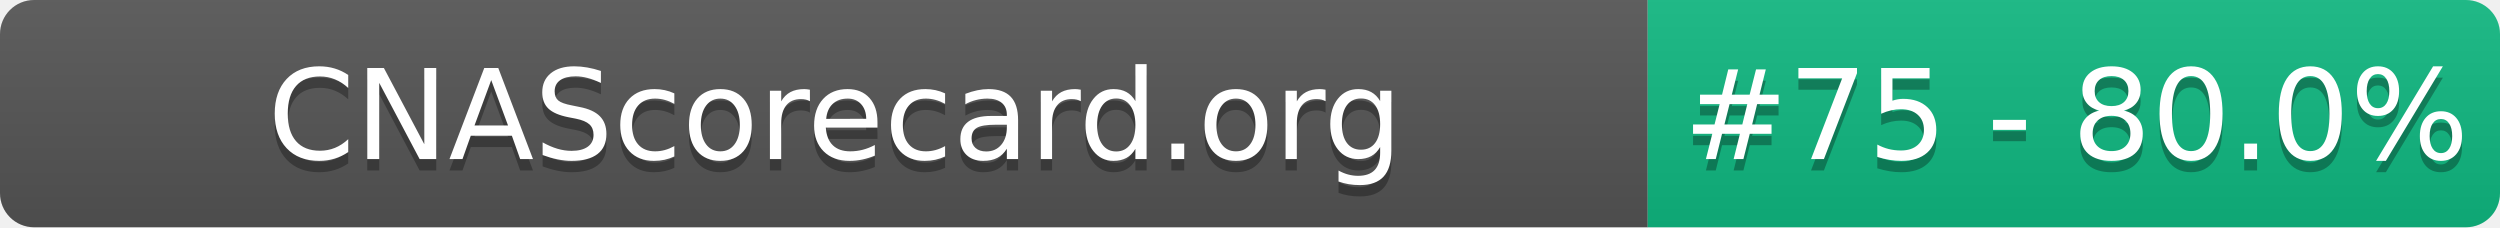
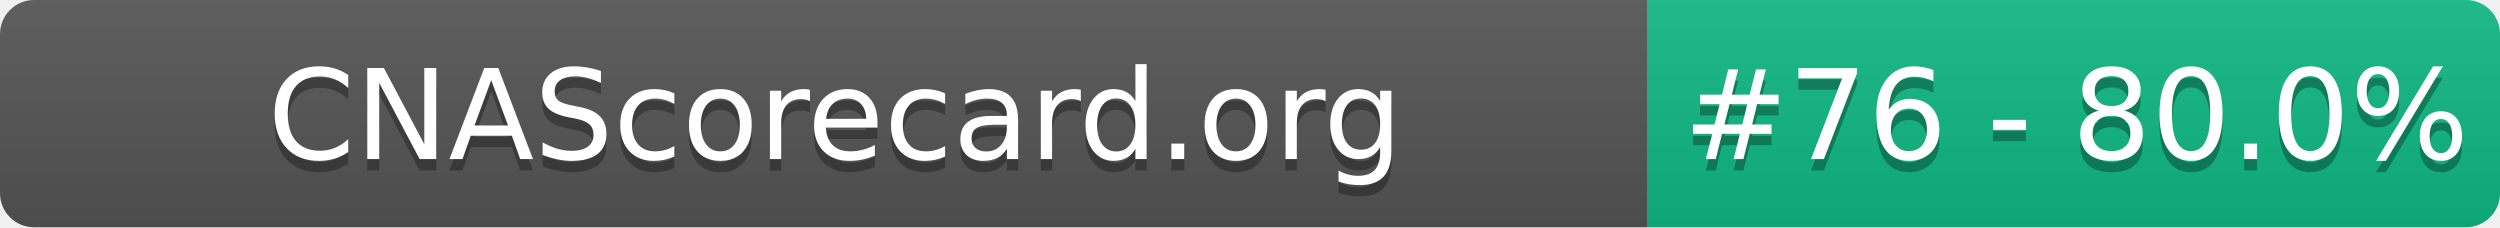
- <svg xmlns="http://www.w3.org/2000/svg" width="220" height="20" role="img" aria-label="CNAScorecard.org: #75 - 80.0%">
+ <svg xmlns="http://www.w3.org/2000/svg" width="220" height="20" role="img" aria-label="CNAScorecard.org: #76 - 80.0%">
  <linearGradient id="s" x2="0" y2="100%">
    <stop offset="0" stop-color="#bbb" stop-opacity=".1" />
    <stop offset="1" stop-opacity=".1" />
  </linearGradient>
  <clipPath id="r">
    <rect width="220" height="20" rx="3" fill="#fff" />
  </clipPath>
  <g clip-path="url(#r)">
    <rect width="145" height="20" fill="#555" />
    <rect x="145" width="75" height="20" fill="#10B981" />
    <rect width="220" height="20" fill="url(#s)" />
  </g>
  <g fill="#fff" text-anchor="middle" font-family="Verdana,Geneva,DejaVu Sans,sans-serif" text-rendering="geometricPrecision" font-size="110">
    <text aria-hidden="true" x="735" y="150" fill="#010101" fill-opacity=".3" transform="scale(.1)" textLength="1350">CNAScorecard.org</text>
    <text x="735" y="140" transform="scale(.1)" fill="#fff" textLength="1350">CNAScorecard.org</text>
-     <text aria-hidden="true" x="1827" y="150" fill="#010101" fill-opacity=".3" transform="scale(.1)" textLength="605">#75 - 80.0%</text>
-     <text x="1827" y="140" transform="scale(.1)" fill="#fff" textLength="605">#75 - 80.0%</text>
+     <text aria-hidden="true" x="1827" y="150" fill="#010101" fill-opacity=".3" transform="scale(.1)" textLength="605">#76 - 80.0%</text>
+     <text x="1827" y="140" transform="scale(.1)" fill="#fff" textLength="605">#76 - 80.0%</text>
  </g>
</svg>
